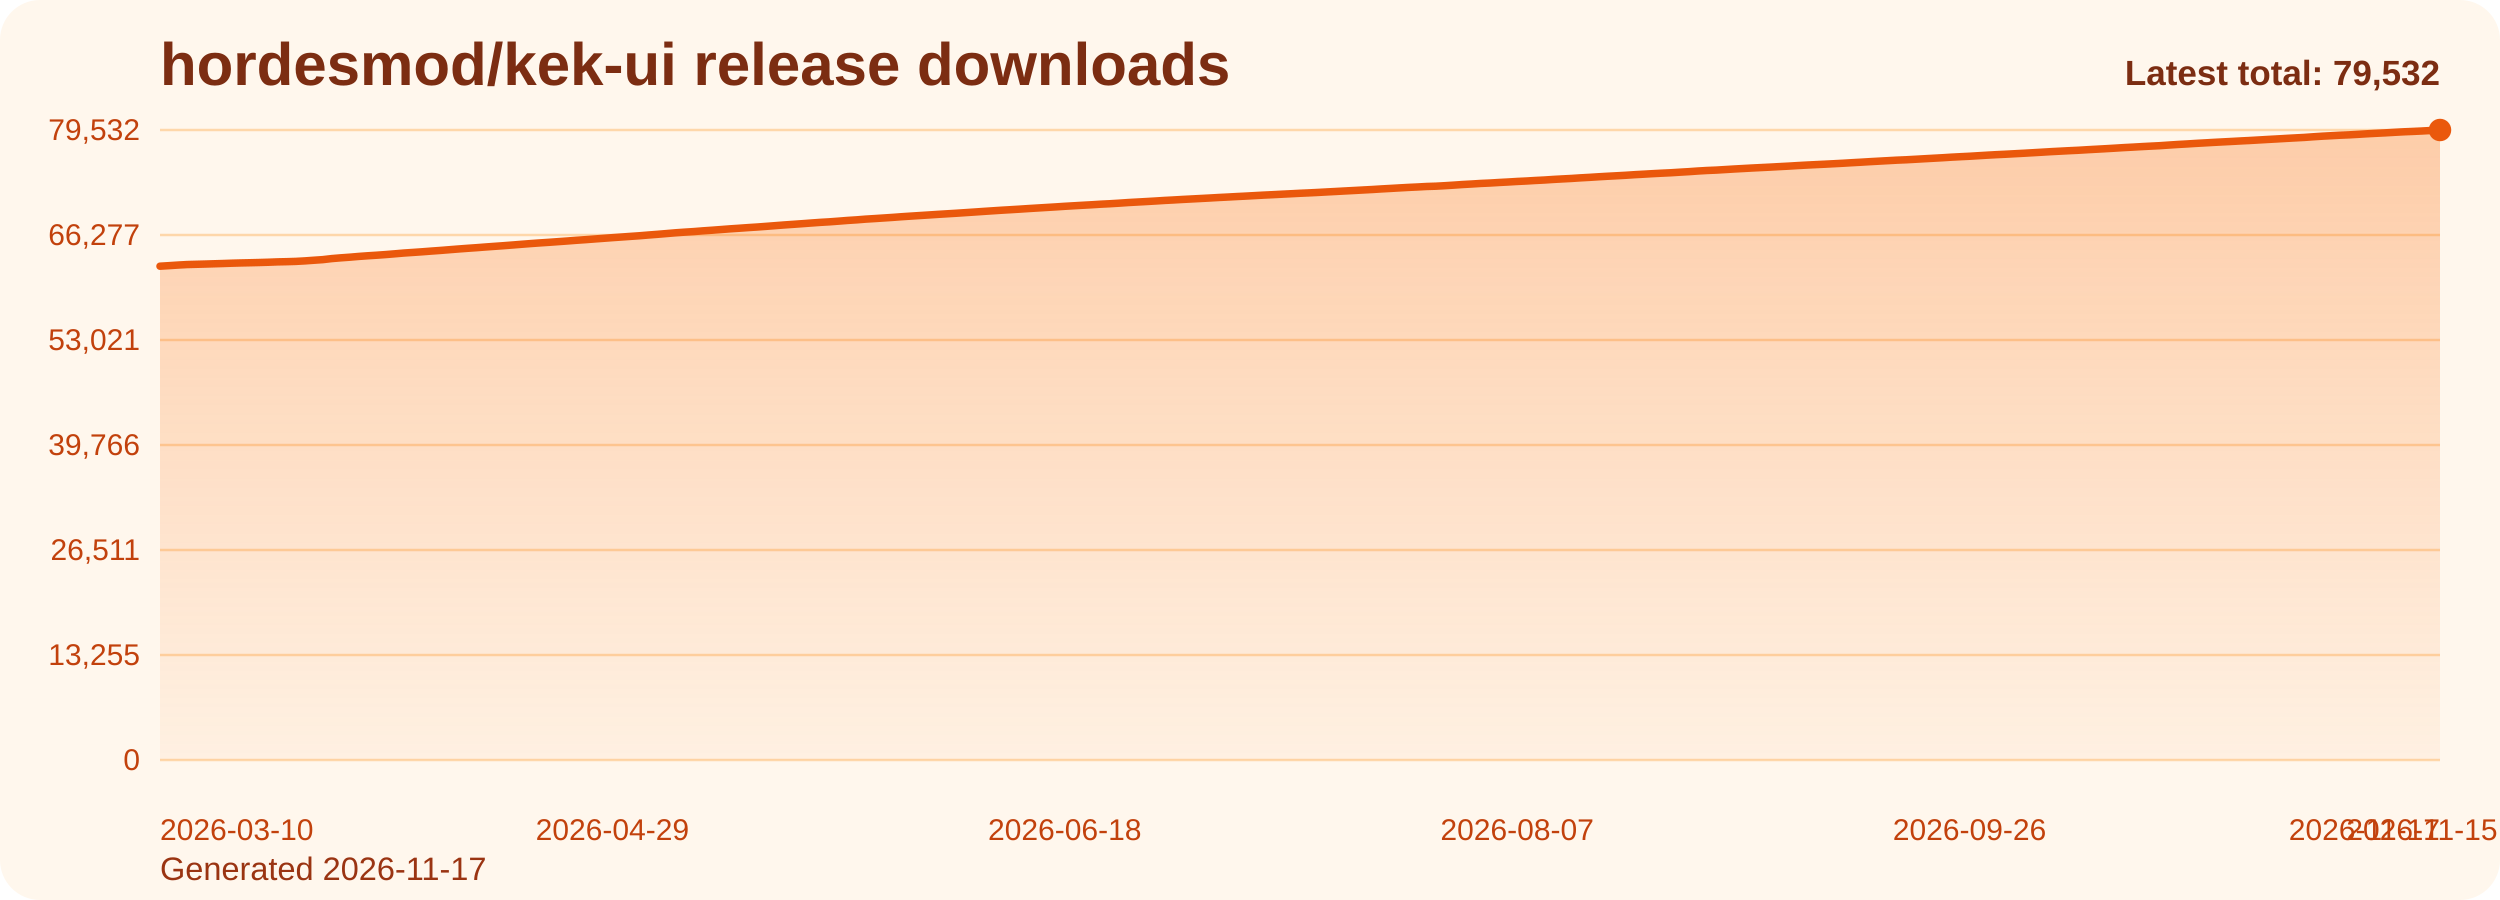
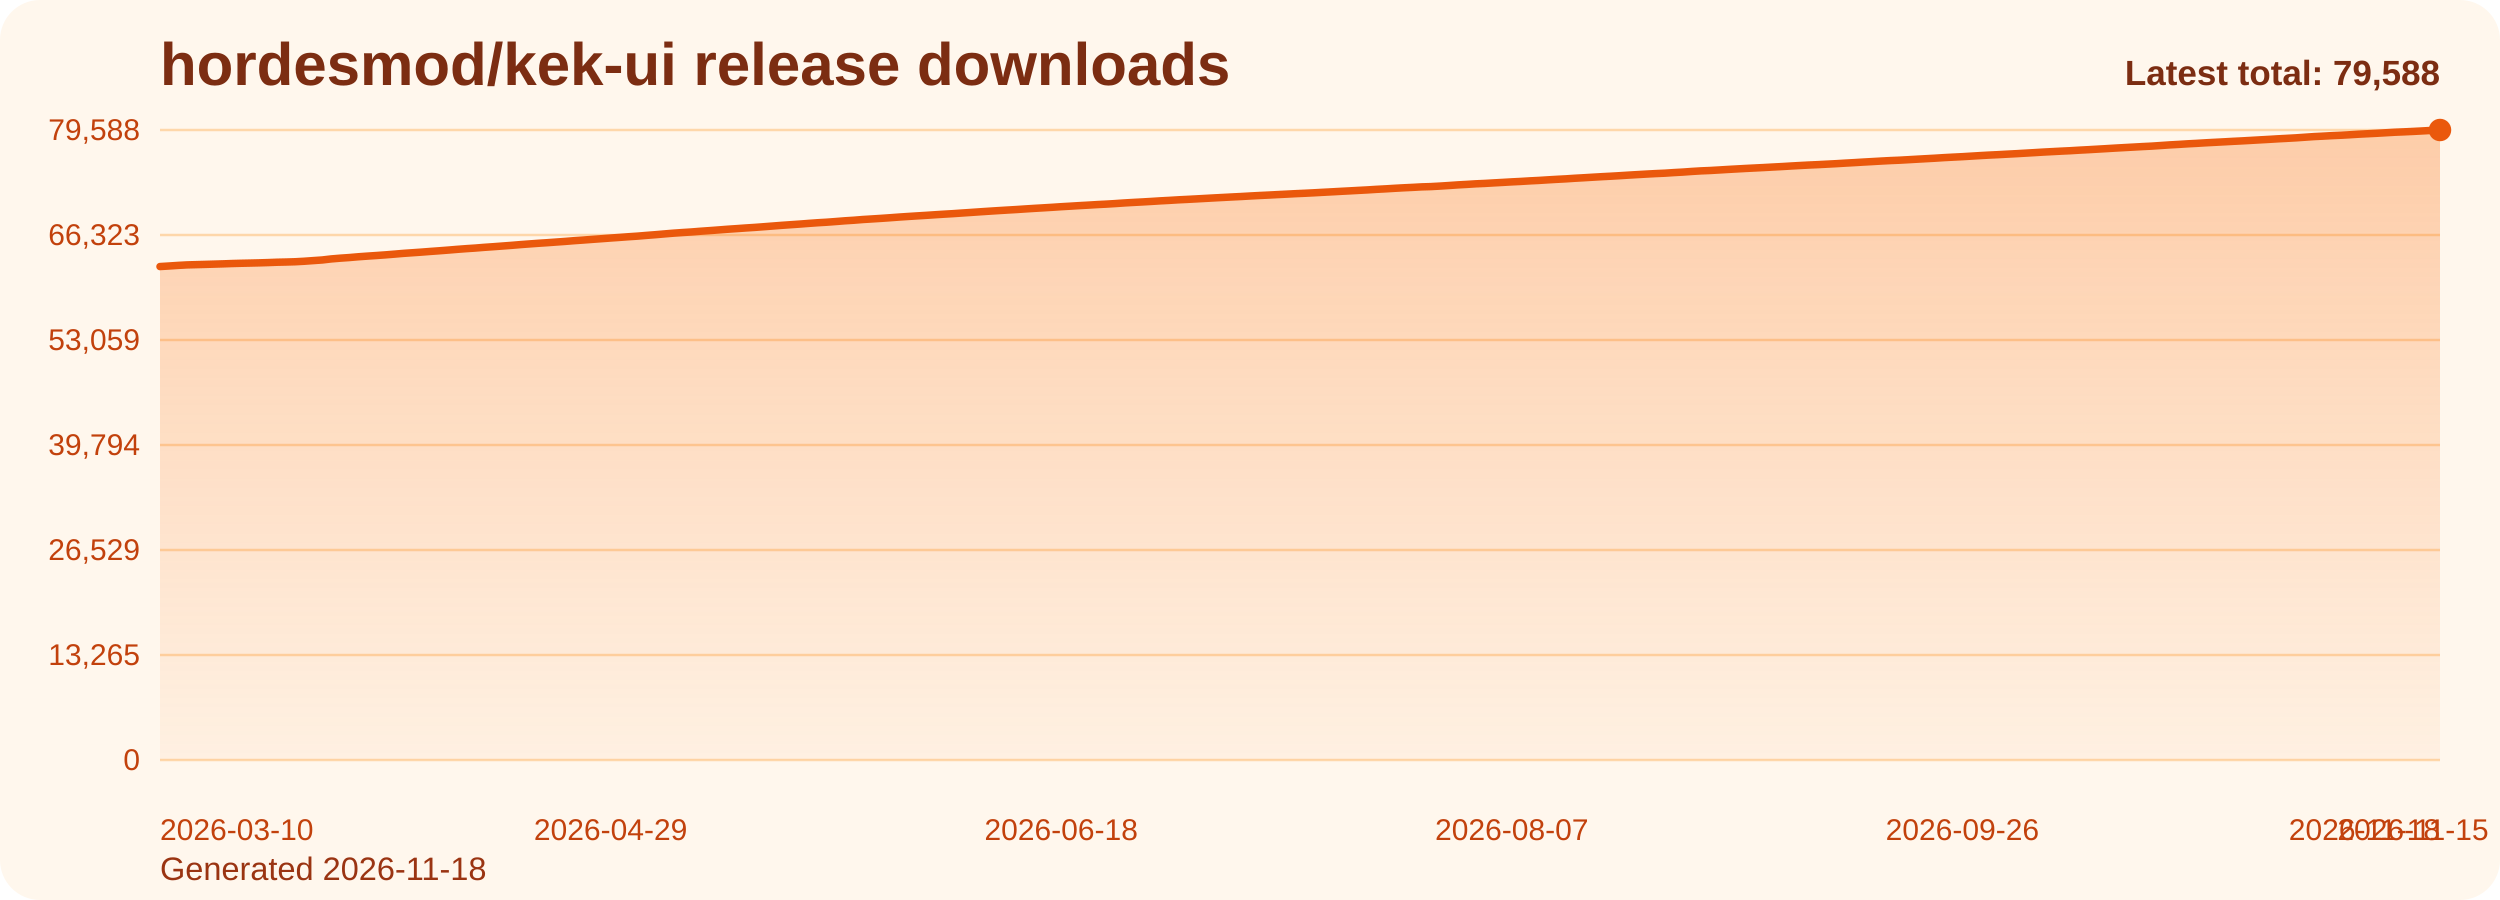
<svg xmlns="http://www.w3.org/2000/svg" viewBox="0 0 1000 360" role="img" aria-label="hordesmod/kek-ui release downloads chart">
  <defs>
    <linearGradient id="fill-total-trend-orange" x1="0" y1="0" x2="0" y2="1">
      <stop offset="0%" stop-color="#f97316" stop-opacity="0.32" />
      <stop offset="100%" stop-color="#f97316" stop-opacity="0.05" />
    </linearGradient>
    <style>
      .bg { fill: #fff7ed; }
      .title { font: 700 24px Arial, sans-serif; fill: #7c2d12; }
      .sub { font: 400 13px Arial, sans-serif; fill: #9a3412; }
      .grid { stroke: #fed7aa; stroke-width: 1; }
      .axis { font: 400 12px Arial, sans-serif; fill: #c2410c; }
      .line { fill: none; stroke: #ea580c; stroke-width: 3; stroke-linecap: round; stroke-linejoin: round; }
      .dot { fill: #ea580c; }
      .value { font: 600 11px Arial, sans-serif; fill: #9a3412; }
      .latest { font: 700 14px Arial, sans-serif; fill: #7c2d12; }
    </style>
  </defs>
  <rect class="bg" x="0" y="0" width="1000" height="360" rx="16" />
  <text class="title" x="64" y="34">hordesmod/kek-ui release downloads</text>
-   <text class="sub" x="64" y="352">Generated 2026-11-17</text>
+   <text class="sub" x="64" y="352">Generated 2026-11-18</text>
  <line x1="64" y1="52.00" x2="976" y2="52.00" class="grid" />
-   <text x="56" y="56.00" text-anchor="end" class="axis">79,532</text>
+   <text x="56" y="56.00" text-anchor="end" class="axis">79,588</text>
  <line x1="64" y1="94.00" x2="976" y2="94.00" class="grid" />
-   <text x="56" y="98.00" text-anchor="end" class="axis">66,277</text>
+   <text x="56" y="98.00" text-anchor="end" class="axis">66,323</text>
  <line x1="64" y1="136.00" x2="976" y2="136.00" class="grid" />
-   <text x="56" y="140.00" text-anchor="end" class="axis">53,021</text>
+   <text x="56" y="140.00" text-anchor="end" class="axis">53,059</text>
  <line x1="64" y1="178.00" x2="976" y2="178.00" class="grid" />
-   <text x="56" y="182.00" text-anchor="end" class="axis">39,766</text>
+   <text x="56" y="182.00" text-anchor="end" class="axis">39,794</text>
  <line x1="64" y1="220.00" x2="976" y2="220.00" class="grid" />
-   <text x="56" y="224.00" text-anchor="end" class="axis">26,511</text>
+   <text x="56" y="224.00" text-anchor="end" class="axis">26,529</text>
  <line x1="64" y1="262.00" x2="976" y2="262.00" class="grid" />
-   <text x="56" y="266.00" text-anchor="end" class="axis">13,255</text>
+   <text x="56" y="266.00" text-anchor="end" class="axis">13,265</text>
  <line x1="64" y1="304.00" x2="976" y2="304.00" class="grid" />
  <text x="56" y="308.00" text-anchor="end" class="axis">0</text>
-   <path d="M 64.00 304 L 64.00 106.48 L 67.62 106.26 L 71.24 106.02 L 74.86 105.82 L 78.48 105.72 L 82.10 105.62 L 85.71 105.51 L 89.33 105.40 L 92.95 105.27 L 96.57 105.17 L 100.19 105.09 L 103.81 105.00 L 107.43 104.89 L 111.05 104.75 L 114.67 104.67 L 118.29 104.56 L 121.90 104.36 L 125.52 104.10 L 129.14 103.85 L 132.76 103.43 L 136.38 103.13 L 140.00 102.87 L 143.62 102.56 L 147.24 102.30 L 150.86 102.07 L 154.48 101.81 L 158.10 101.51 L 161.71 101.20 L 165.33 100.96 L 168.95 100.71 L 172.57 100.43 L 176.19 100.17 L 179.81 99.88 L 183.43 99.59 L 187.05 99.32 L 190.67 99.07 L 194.29 98.79 L 197.90 98.53 L 201.52 98.27 L 205.14 97.99 L 208.76 97.70 L 212.38 97.42 L 216.00 97.16 L 219.62 96.92 L 223.24 96.66 L 226.86 96.40 L 230.48 96.12 L 234.10 95.87 L 237.71 95.60 L 241.33 95.33 L 244.95 95.06 L 248.57 94.81 L 252.19 94.55 L 255.81 94.30 L 259.43 94.00 L 263.05 93.72 L 266.67 93.42 L 270.29 93.11 L 273.90 92.86 L 277.52 92.63 L 281.14 92.34 L 284.76 92.09 L 288.38 91.82 L 292.00 91.54 L 295.62 91.30 L 299.24 91.04 L 302.86 90.81 L 306.48 90.54 L 310.10 90.26 L 313.71 89.98 L 317.33 89.73 L 320.95 89.47 L 324.57 89.20 L 328.19 88.94 L 331.81 88.73 L 335.43 88.46 L 339.05 88.17 L 342.67 87.94 L 346.29 87.65 L 349.90 87.43 L 353.52 87.19 L 357.14 86.95 L 360.76 86.68 L 364.38 86.44 L 368.00 86.21 L 371.62 85.98 L 375.24 85.74 L 378.86 85.52 L 382.48 85.30 L 386.10 85.06 L 389.71 84.82 L 393.33 84.57 L 396.95 84.33 L 400.57 84.09 L 404.19 83.88 L 407.81 83.66 L 411.43 83.42 L 415.05 83.20 L 418.67 82.98 L 422.29 82.76 L 425.90 82.52 L 429.52 82.31 L 433.14 82.10 L 436.76 81.90 L 440.38 81.67 L 444.00 81.49 L 447.62 81.27 L 451.24 81.02 L 454.86 80.82 L 458.48 80.62 L 462.10 80.41 L 465.71 80.18 L 469.33 79.99 L 472.95 79.78 L 476.57 79.59 L 480.19 79.40 L 483.81 79.21 L 487.43 79.00 L 491.05 78.82 L 494.67 78.62 L 498.29 78.44 L 501.90 78.24 L 505.52 78.04 L 509.14 77.87 L 512.76 77.68 L 516.38 77.50 L 520.00 77.31 L 523.62 77.15 L 527.24 76.97 L 530.86 76.77 L 534.48 76.58 L 538.10 76.38 L 541.71 76.19 L 545.33 75.99 L 548.95 75.80 L 552.57 75.57 L 556.19 75.37 L 559.81 75.16 L 563.43 74.96 L 567.05 74.79 L 570.67 74.59 L 574.29 74.48 L 577.90 74.28 L 581.52 74.05 L 585.14 73.80 L 588.76 73.60 L 592.38 73.37 L 596.00 73.21 L 599.62 72.99 L 603.24 72.80 L 606.86 72.58 L 610.48 72.41 L 614.10 72.19 L 617.71 72.01 L 621.33 71.77 L 624.95 71.57 L 628.57 71.38 L 632.19 71.14 L 635.81 70.94 L 639.43 70.71 L 643.05 70.50 L 646.67 70.31 L 650.29 70.11 L 653.90 69.87 L 657.52 69.67 L 661.14 69.46 L 664.76 69.27 L 668.38 69.10 L 672.00 68.87 L 675.62 68.66 L 679.24 68.40 L 682.86 68.19 L 686.48 68.04 L 690.10 67.82 L 693.71 67.60 L 697.33 67.40 L 700.95 67.20 L 704.57 67.02 L 708.19 66.84 L 711.81 66.64 L 715.43 66.45 L 719.05 66.23 L 722.67 66.03 L 726.29 65.85 L 729.90 65.68 L 733.52 65.49 L 737.14 65.30 L 740.76 65.08 L 744.38 64.88 L 748.00 64.66 L 751.62 64.46 L 755.24 64.26 L 758.86 64.06 L 762.48 63.91 L 766.10 63.71 L 769.71 63.50 L 773.33 63.30 L 776.95 63.10 L 780.57 62.87 L 784.19 62.68 L 787.81 62.50 L 791.43 62.28 L 795.05 62.06 L 798.67 61.86 L 802.29 61.69 L 805.90 61.49 L 809.52 61.30 L 813.14 61.09 L 816.76 60.88 L 820.38 60.66 L 824.00 60.47 L 827.62 60.28 L 831.24 60.11 L 834.86 59.89 L 838.48 59.69 L 842.10 59.49 L 845.71 59.28 L 849.33 59.05 L 852.95 58.86 L 856.57 58.65 L 860.19 58.46 L 863.81 58.28 L 867.43 58.03 L 871.05 57.79 L 874.67 57.59 L 878.29 57.36 L 881.90 57.16 L 885.52 56.95 L 889.14 56.76 L 892.76 56.57 L 896.38 56.37 L 900.00 56.19 L 903.62 55.98 L 907.24 55.77 L 910.86 55.57 L 914.48 55.36 L 918.10 55.16 L 921.71 54.97 L 925.33 54.71 L 928.95 54.47 L 932.57 54.28 L 936.19 54.08 L 939.81 53.93 L 943.43 53.72 L 947.05 53.50 L 950.67 53.31 L 954.29 53.13 L 957.90 52.92 L 961.52 52.72 L 965.14 52.57 L 968.76 52.40 L 972.38 52.20 L 976.00 52.00 L 976.00 304 Z" fill="url(#fill-total-trend-orange)" />
-   <polyline class="line" points="64.00,106.48 67.62,106.26 71.24,106.02 74.86,105.82 78.48,105.72 82.10,105.62 85.71,105.51 89.33,105.40 92.95,105.27 96.57,105.17 100.19,105.09 103.81,105.00 107.43,104.89 111.05,104.75 114.67,104.67 118.29,104.56 121.90,104.36 125.52,104.10 129.14,103.85 132.76,103.43 136.38,103.13 140.00,102.87 143.62,102.56 147.24,102.30 150.86,102.07 154.48,101.81 158.10,101.51 161.71,101.20 165.33,100.96 168.95,100.71 172.57,100.43 176.19,100.17 179.81,99.88 183.43,99.59 187.05,99.32 190.67,99.07 194.29,98.79 197.90,98.53 201.52,98.27 205.14,97.99 208.76,97.70 212.38,97.42 216.00,97.16 219.62,96.92 223.24,96.66 226.86,96.40 230.48,96.12 234.10,95.87 237.71,95.60 241.33,95.33 244.95,95.06 248.57,94.81 252.19,94.55 255.81,94.30 259.43,94.00 263.05,93.72 266.67,93.42 270.29,93.11 273.90,92.86 277.52,92.63 281.14,92.34 284.76,92.09 288.38,91.82 292.00,91.54 295.62,91.30 299.24,91.04 302.86,90.81 306.48,90.54 310.10,90.26 313.71,89.98 317.33,89.73 320.95,89.47 324.57,89.20 328.19,88.94 331.81,88.73 335.43,88.46 339.05,88.17 342.67,87.94 346.29,87.65 349.90,87.43 353.52,87.19 357.14,86.95 360.76,86.68 364.38,86.44 368.00,86.21 371.62,85.98 375.24,85.74 378.86,85.52 382.48,85.30 386.10,85.06 389.71,84.82 393.33,84.57 396.95,84.33 400.57,84.09 404.19,83.88 407.81,83.66 411.43,83.42 415.05,83.20 418.67,82.98 422.29,82.76 425.90,82.52 429.52,82.31 433.14,82.10 436.76,81.90 440.38,81.67 444.00,81.49 447.62,81.27 451.24,81.02 454.86,80.82 458.48,80.62 462.10,80.41 465.71,80.18 469.33,79.99 472.95,79.78 476.57,79.59 480.19,79.40 483.81,79.21 487.43,79.00 491.05,78.82 494.67,78.62 498.29,78.44 501.90,78.24 505.52,78.04 509.14,77.87 512.76,77.68 516.38,77.50 520.00,77.31 523.62,77.15 527.24,76.97 530.86,76.77 534.48,76.58 538.10,76.38 541.71,76.19 545.33,75.99 548.95,75.80 552.57,75.57 556.19,75.37 559.81,75.16 563.43,74.96 567.05,74.79 570.67,74.59 574.29,74.48 577.90,74.28 581.52,74.05 585.14,73.80 588.76,73.60 592.38,73.37 596.00,73.21 599.62,72.99 603.24,72.80 606.86,72.58 610.48,72.41 614.10,72.19 617.71,72.01 621.33,71.77 624.95,71.57 628.57,71.38 632.19,71.14 635.81,70.94 639.43,70.71 643.05,70.50 646.67,70.31 650.29,70.11 653.90,69.87 657.52,69.67 661.14,69.46 664.76,69.27 668.38,69.10 672.00,68.87 675.62,68.66 679.24,68.40 682.86,68.19 686.48,68.04 690.10,67.82 693.71,67.60 697.33,67.40 700.95,67.20 704.57,67.02 708.19,66.84 711.81,66.64 715.43,66.45 719.05,66.23 722.67,66.03 726.29,65.85 729.90,65.68 733.52,65.49 737.14,65.30 740.76,65.08 744.38,64.88 748.00,64.66 751.62,64.46 755.24,64.26 758.86,64.06 762.48,63.91 766.10,63.71 769.71,63.50 773.33,63.30 776.95,63.10 780.57,62.87 784.19,62.68 787.81,62.50 791.43,62.28 795.05,62.06 798.67,61.86 802.29,61.69 805.90,61.49 809.52,61.30 813.14,61.09 816.76,60.88 820.38,60.66 824.00,60.47 827.62,60.28 831.24,60.11 834.86,59.89 838.48,59.69 842.10,59.49 845.71,59.28 849.33,59.05 852.95,58.86 856.57,58.65 860.19,58.46 863.81,58.28 867.43,58.03 871.05,57.79 874.67,57.59 878.29,57.36 881.90,57.16 885.52,56.95 889.14,56.76 892.76,56.57 896.38,56.37 900.00,56.19 903.62,55.98 907.24,55.77 910.86,55.57 914.48,55.36 918.10,55.16 921.71,54.97 925.33,54.71 928.95,54.47 932.57,54.28 936.19,54.08 939.81,53.93 943.43,53.72 947.05,53.50 950.67,53.31 954.29,53.13 957.90,52.92 961.52,52.72 965.14,52.57 968.76,52.40 972.38,52.20 976.00,52.00" />
+   <path d="M 64.00 304 L 64.00 106.62 L 67.60 106.40 L 71.21 106.16 L 74.81 105.96 L 78.42 105.86 L 82.02 105.76 L 85.63 105.65 L 89.23 105.54 L 92.84 105.41 L 96.44 105.31 L 100.05 105.23 L 103.65 105.14 L 107.26 105.03 L 110.86 104.89 L 114.47 104.81 L 118.07 104.70 L 121.68 104.50 L 125.28 104.24 L 128.89 103.99 L 132.49 103.57 L 136.09 103.27 L 139.70 103.02 L 143.30 102.71 L 146.91 102.45 L 150.51 102.21 L 154.12 101.95 L 157.72 101.66 L 161.33 101.35 L 164.93 101.10 L 168.54 100.85 L 172.14 100.57 L 175.75 100.31 L 179.35 100.03 L 182.96 99.73 L 186.56 99.46 L 190.17 99.22 L 193.77 98.93 L 197.38 98.68 L 200.98 98.41 L 204.58 98.14 L 208.19 97.84 L 211.79 97.57 L 215.40 97.31 L 219.00 97.07 L 222.61 96.81 L 226.21 96.55 L 229.82 96.26 L 233.42 96.01 L 237.03 95.74 L 240.63 95.48 L 244.24 95.21 L 247.84 94.96 L 251.45 94.69 L 255.05 94.45 L 258.66 94.15 L 262.26 93.87 L 265.87 93.56 L 269.47 93.26 L 273.08 93.01 L 276.68 92.78 L 280.28 92.49 L 283.89 92.24 L 287.49 91.97 L 291.10 91.69 L 294.70 91.45 L 298.31 91.19 L 301.91 90.96 L 305.52 90.69 L 309.12 90.41 L 312.73 90.13 L 316.33 89.88 L 319.94 89.63 L 323.54 89.35 L 327.15 89.09 L 330.75 88.88 L 334.36 88.61 L 337.96 88.32 L 341.57 88.09 L 345.17 87.80 L 348.77 87.58 L 352.38 87.35 L 355.98 87.10 L 359.59 86.83 L 363.19 86.59 L 366.80 86.36 L 370.40 86.14 L 374.01 85.90 L 377.61 85.67 L 381.22 85.46 L 384.82 85.21 L 388.43 84.97 L 392.03 84.72 L 395.64 84.48 L 399.24 84.25 L 402.85 84.03 L 406.45 83.82 L 410.06 83.58 L 413.66 83.35 L 417.26 83.14 L 420.87 82.92 L 424.47 82.68 L 428.08 82.47 L 431.68 82.25 L 435.29 82.05 L 438.89 81.83 L 442.50 81.65 L 446.10 81.43 L 449.71 81.18 L 453.31 80.97 L 456.92 80.78 L 460.52 80.57 L 464.13 80.34 L 467.73 80.15 L 471.34 79.93 L 474.94 79.75 L 478.55 79.56 L 482.15 79.36 L 485.75 79.16 L 489.36 78.97 L 492.96 78.78 L 496.57 78.60 L 500.17 78.39 L 503.78 78.20 L 507.38 78.03 L 510.99 77.84 L 514.59 77.66 L 518.20 77.47 L 521.80 77.31 L 525.41 77.13 L 529.01 76.93 L 532.62 76.74 L 536.22 76.54 L 539.83 76.35 L 543.43 76.15 L 547.04 75.96 L 550.64 75.73 L 554.25 75.54 L 557.85 75.32 L 561.45 75.12 L 565.06 74.95 L 568.66 74.75 L 572.27 74.64 L 575.87 74.44 L 579.48 74.21 L 583.08 73.96 L 586.69 73.76 L 590.29 73.53 L 593.90 73.37 L 597.50 73.16 L 601.11 72.96 L 604.71 72.75 L 608.32 72.57 L 611.92 72.35 L 615.53 72.17 L 619.13 71.94 L 622.74 71.73 L 626.34 71.54 L 629.94 71.30 L 633.55 71.10 L 637.15 70.88 L 640.76 70.67 L 644.36 70.48 L 647.97 70.27 L 651.57 70.04 L 655.18 69.83 L 658.78 69.62 L 662.39 69.43 L 665.99 69.27 L 669.60 69.03 L 673.20 68.83 L 676.81 68.57 L 680.41 68.35 L 684.02 68.20 L 687.62 67.99 L 691.23 67.77 L 694.83 67.57 L 698.43 67.37 L 702.04 67.19 L 705.64 67.01 L 709.25 66.81 L 712.85 66.62 L 716.46 66.40 L 720.06 66.20 L 723.67 66.01 L 727.27 65.85 L 730.88 65.66 L 734.48 65.47 L 738.09 65.25 L 741.69 65.05 L 745.30 64.83 L 748.90 64.63 L 752.51 64.42 L 756.11 64.23 L 759.72 64.08 L 763.32 63.88 L 766.92 63.67 L 770.53 63.47 L 774.13 63.27 L 777.74 63.04 L 781.34 62.85 L 784.95 62.67 L 788.55 62.45 L 792.16 62.23 L 795.76 62.03 L 799.37 61.86 L 802.97 61.66 L 806.58 61.47 L 810.18 61.26 L 813.79 61.05 L 817.39 60.83 L 821.00 60.64 L 824.60 60.45 L 828.21 60.28 L 831.81 60.06 L 835.42 59.87 L 839.02 59.66 L 842.62 59.45 L 846.23 59.23 L 849.83 59.03 L 853.44 58.83 L 857.04 58.63 L 860.65 58.45 L 864.25 58.21 L 867.86 57.96 L 871.46 57.76 L 875.07 57.53 L 878.67 57.34 L 882.28 57.12 L 885.88 56.93 L 889.49 56.74 L 893.09 56.54 L 896.70 56.36 L 900.30 56.16 L 903.91 55.95 L 907.51 55.75 L 911.11 55.53 L 914.72 55.34 L 918.32 55.14 L 921.93 54.89 L 925.53 54.64 L 929.14 54.46 L 932.74 54.26 L 936.35 54.10 L 939.95 53.90 L 943.56 53.67 L 947.16 53.49 L 950.77 53.31 L 954.37 53.10 L 957.98 52.89 L 961.58 52.74 L 965.19 52.57 L 968.79 52.38 L 972.40 52.18 L 976.00 52.00 L 976.00 304 Z" fill="url(#fill-total-trend-orange)" />
+   <polyline class="line" points="64.00,106.62 67.60,106.40 71.21,106.16 74.81,105.96 78.42,105.86 82.02,105.76 85.63,105.65 89.23,105.54 92.84,105.41 96.44,105.31 100.05,105.23 103.65,105.14 107.26,105.03 110.86,104.89 114.47,104.81 118.07,104.70 121.68,104.50 125.28,104.24 128.89,103.99 132.49,103.57 136.09,103.27 139.70,103.02 143.30,102.71 146.91,102.45 150.51,102.21 154.12,101.95 157.72,101.66 161.33,101.35 164.93,101.10 168.54,100.85 172.14,100.57 175.75,100.31 179.35,100.03 182.96,99.73 186.56,99.46 190.17,99.22 193.77,98.93 197.38,98.68 200.98,98.41 204.58,98.14 208.19,97.84 211.79,97.57 215.40,97.31 219.00,97.07 222.61,96.81 226.21,96.55 229.82,96.26 233.42,96.01 237.03,95.74 240.63,95.48 244.24,95.21 247.84,94.96 251.45,94.69 255.05,94.45 258.66,94.15 262.26,93.87 265.87,93.56 269.47,93.26 273.08,93.01 276.68,92.78 280.28,92.49 283.89,92.24 287.49,91.97 291.10,91.69 294.70,91.45 298.31,91.19 301.91,90.96 305.52,90.69 309.12,90.41 312.73,90.13 316.33,89.88 319.94,89.63 323.54,89.35 327.15,89.09 330.75,88.88 334.36,88.61 337.96,88.32 341.57,88.09 345.17,87.80 348.77,87.58 352.38,87.35 355.98,87.10 359.59,86.83 363.19,86.59 366.80,86.36 370.40,86.14 374.01,85.90 377.61,85.67 381.22,85.46 384.82,85.21 388.43,84.97 392.03,84.72 395.64,84.48 399.24,84.25 402.85,84.03 406.45,83.82 410.06,83.58 413.66,83.35 417.26,83.14 420.87,82.92 424.47,82.68 428.08,82.47 431.68,82.25 435.29,82.05 438.89,81.83 442.50,81.65 446.10,81.43 449.71,81.18 453.31,80.97 456.92,80.78 460.52,80.57 464.13,80.34 467.73,80.15 471.34,79.93 474.94,79.75 478.55,79.56 482.15,79.36 485.75,79.16 489.36,78.97 492.96,78.78 496.57,78.60 500.17,78.39 503.78,78.20 507.38,78.03 510.99,77.84 514.59,77.66 518.20,77.47 521.80,77.31 525.41,77.13 529.01,76.93 532.62,76.74 536.22,76.54 539.83,76.35 543.43,76.15 547.04,75.96 550.64,75.73 554.25,75.54 557.85,75.32 561.45,75.12 565.06,74.95 568.66,74.75 572.27,74.64 575.87,74.44 579.48,74.21 583.08,73.96 586.69,73.76 590.29,73.53 593.90,73.37 597.50,73.16 601.11,72.96 604.71,72.75 608.32,72.57 611.92,72.35 615.53,72.17 619.13,71.94 622.74,71.73 626.34,71.54 629.94,71.30 633.55,71.10 637.15,70.88 640.76,70.67 644.36,70.48 647.97,70.27 651.57,70.04 655.18,69.83 658.78,69.62 662.39,69.43 665.99,69.27 669.60,69.03 673.20,68.83 676.81,68.57 680.41,68.35 684.02,68.20 687.62,67.99 691.23,67.77 694.83,67.57 698.43,67.37 702.04,67.19 705.64,67.01 709.25,66.81 712.85,66.62 716.46,66.40 720.06,66.20 723.67,66.01 727.27,65.85 730.88,65.66 734.48,65.47 738.09,65.25 741.69,65.05 745.30,64.83 748.90,64.63 752.51,64.42 756.11,64.23 759.72,64.08 763.32,63.88 766.92,63.67 770.53,63.47 774.13,63.27 777.74,63.04 781.34,62.85 784.95,62.67 788.55,62.45 792.16,62.23 795.76,62.03 799.37,61.86 802.97,61.66 806.58,61.47 810.18,61.26 813.79,61.05 817.39,60.83 821.00,60.64 824.60,60.45 828.21,60.28 831.81,60.06 835.42,59.87 839.02,59.66 842.62,59.45 846.23,59.23 849.83,59.03 853.44,58.83 857.04,58.63 860.65,58.45 864.25,58.21 867.86,57.96 871.46,57.76 875.07,57.53 878.67,57.34 882.28,57.12 885.88,56.93 889.49,56.74 893.09,56.54 896.70,56.36 900.30,56.16 903.91,55.95 907.51,55.75 911.11,55.53 914.72,55.34 918.32,55.14 921.93,54.89 925.53,54.64 929.14,54.46 932.74,54.26 936.35,54.10 939.95,53.90 943.56,53.67 947.16,53.49 950.77,53.31 954.37,53.10 957.98,52.89 961.58,52.74 965.19,52.57 968.79,52.38 972.40,52.18 976.00,52.00" />
  <circle class="dot" cx="976.00" cy="52.00" r="4.5" />
  <text class="axis" x="64.00" y="336" text-anchor="start">2026-03-10</text>
-   <text class="axis" x="244.95" y="336" text-anchor="middle">2026-04-29</text>
-   <text class="axis" x="425.90" y="336" text-anchor="middle">2026-06-18</text>
-   <text class="axis" x="606.86" y="336" text-anchor="middle">2026-08-07</text>
-   <text class="axis" x="787.81" y="336" text-anchor="middle">2026-09-26</text>
-   <text class="axis" x="968.76" y="336" text-anchor="middle">2026-11-15</text>
-   <text class="axis" x="976.00" y="336" text-anchor="end">2026-11-17</text>
-   <text class="latest" x="976" y="34" text-anchor="end">Latest total: 79,532</text>
+   <text class="axis" x="244.24" y="336" text-anchor="middle">2026-04-29</text>
+   <text class="axis" x="424.47" y="336" text-anchor="middle">2026-06-18</text>
+   <text class="axis" x="604.71" y="336" text-anchor="middle">2026-08-07</text>
+   <text class="axis" x="784.95" y="336" text-anchor="middle">2026-09-26</text>
+   <text class="axis" x="965.19" y="336" text-anchor="middle">2026-11-15</text>
+   <text class="axis" x="976.00" y="336" text-anchor="end">2026-11-18</text>
+   <text class="latest" x="976" y="34" text-anchor="end">Latest total: 79,588</text>
</svg>
